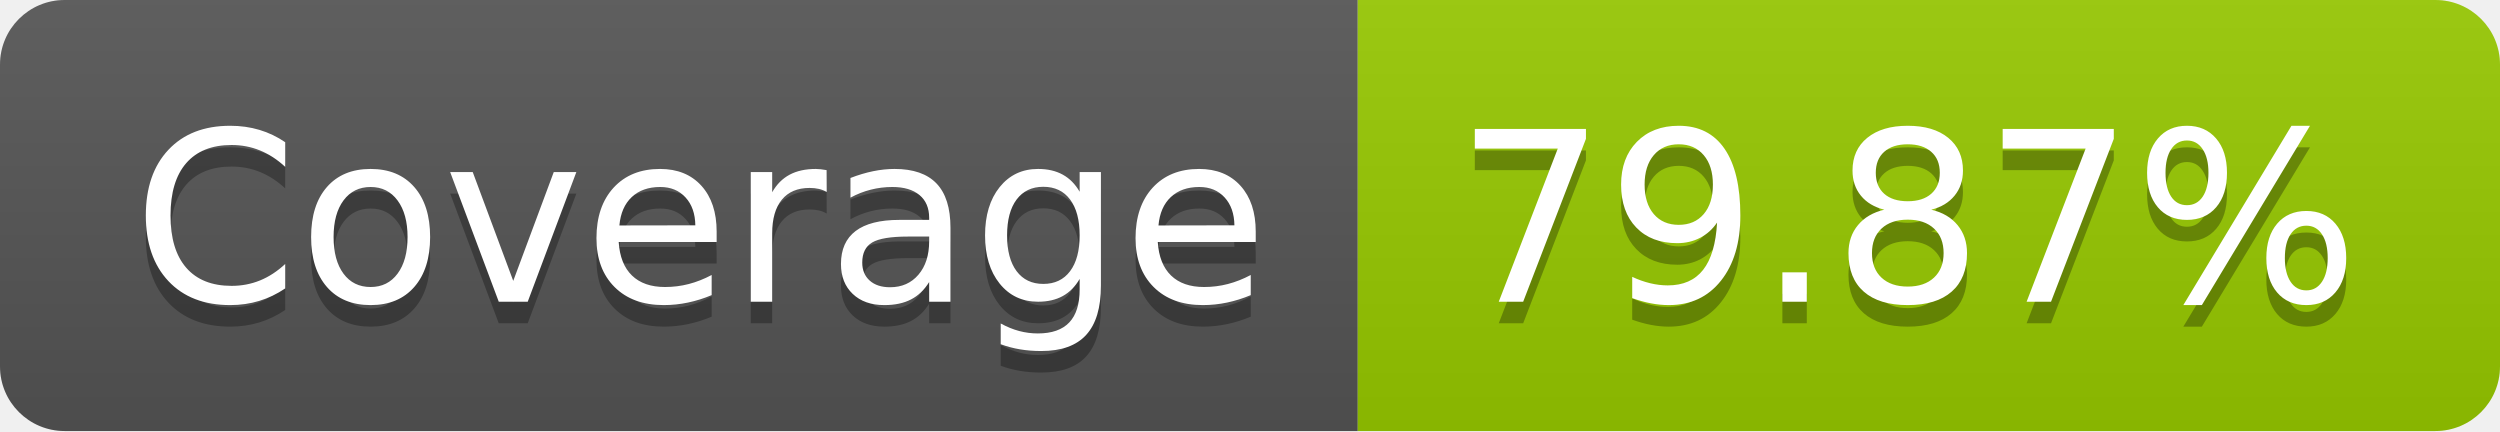
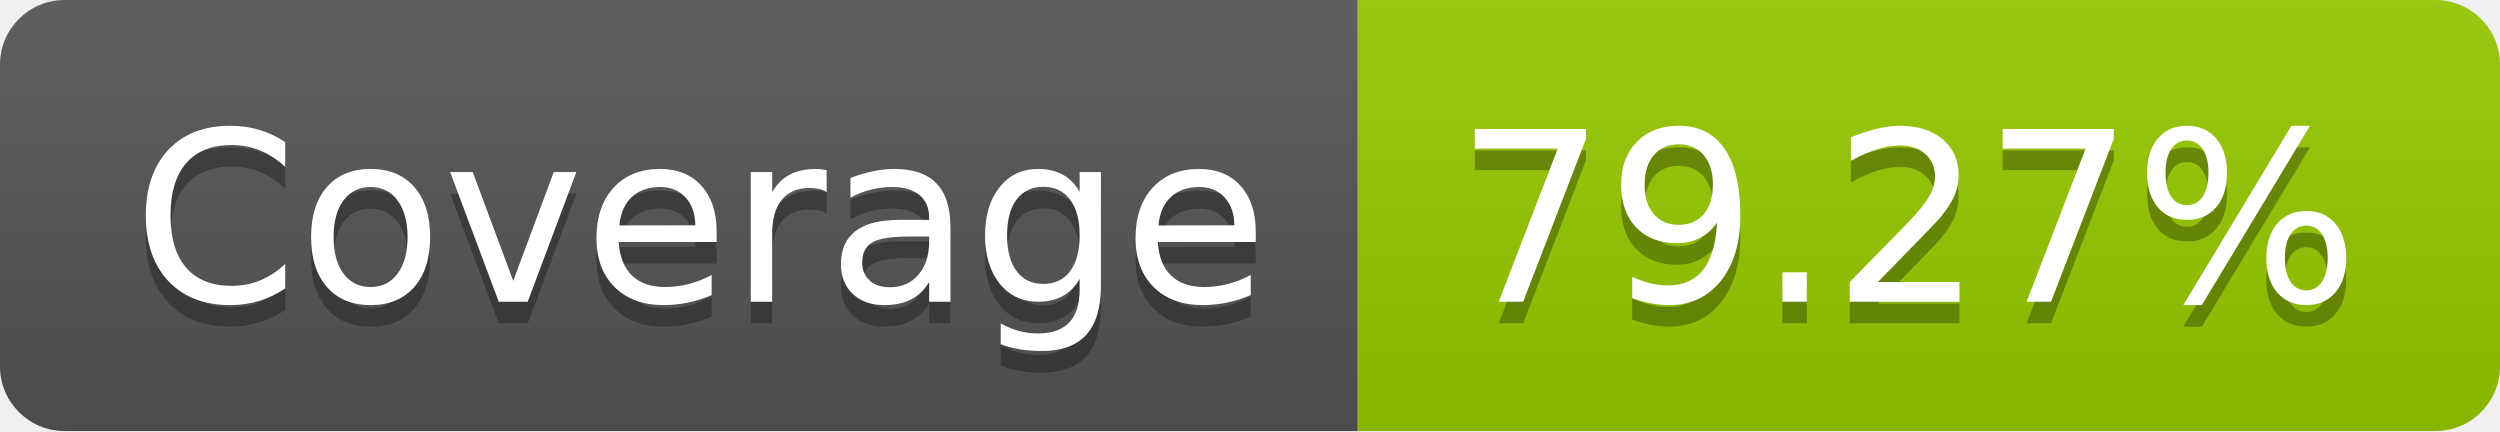
- <svg xmlns="http://www.w3.org/2000/svg" width="116" height="20" role="img" aria-label="Coverage: 79.87%">
+ <svg xmlns="http://www.w3.org/2000/svg" width="116" height="20" role="img" aria-label="Coverage: 79.27%">
  <linearGradient id="s" x2="0" y2="100%">
    <stop offset="0" stop-color="#bbb" stop-opacity=".1" />
    <stop offset="1" stop-opacity=".1" />
  </linearGradient>
  <clipPath id="r">
    <rect width="116" height="20" rx="3" fill="#fff" />
  </clipPath>
  <g clip-path="url(#r)">
    <rect width="63" height="20" fill="#555" />
    <rect x="63" width="53" height="20" fill="#97ca00" />
    <rect width="116" height="20" fill="url(#s)" />
  </g>
  <g fill="#fff" text-anchor="middle" font-family="Verdana,Geneva,DejaVu Sans,sans-serif" text-rendering="geometricPrecision" font-size="110">
    <text aria-hidden="true" x="325" y="150" fill="#010101" fill-opacity=".3" transform="scale(.1)" textLength="530">Coverage</text>
    <text x="325" y="140" transform="scale(.1)" fill="#fff" textLength="530">Coverage</text>
-     <text aria-hidden="true" x="885" y="150" fill="#010101" fill-opacity=".3" transform="scale(.1)" textLength="430">79.87%</text>
-     <text x="885" y="140" transform="scale(.1)" fill="#fff" textLength="430">79.87%</text>
+     <text aria-hidden="true" x="885" y="150" fill="#010101" fill-opacity=".3" transform="scale(.1)" textLength="430">79.27%</text>
+     <text x="885" y="140" transform="scale(.1)" fill="#fff" textLength="430">79.27%</text>
  </g>
</svg>
